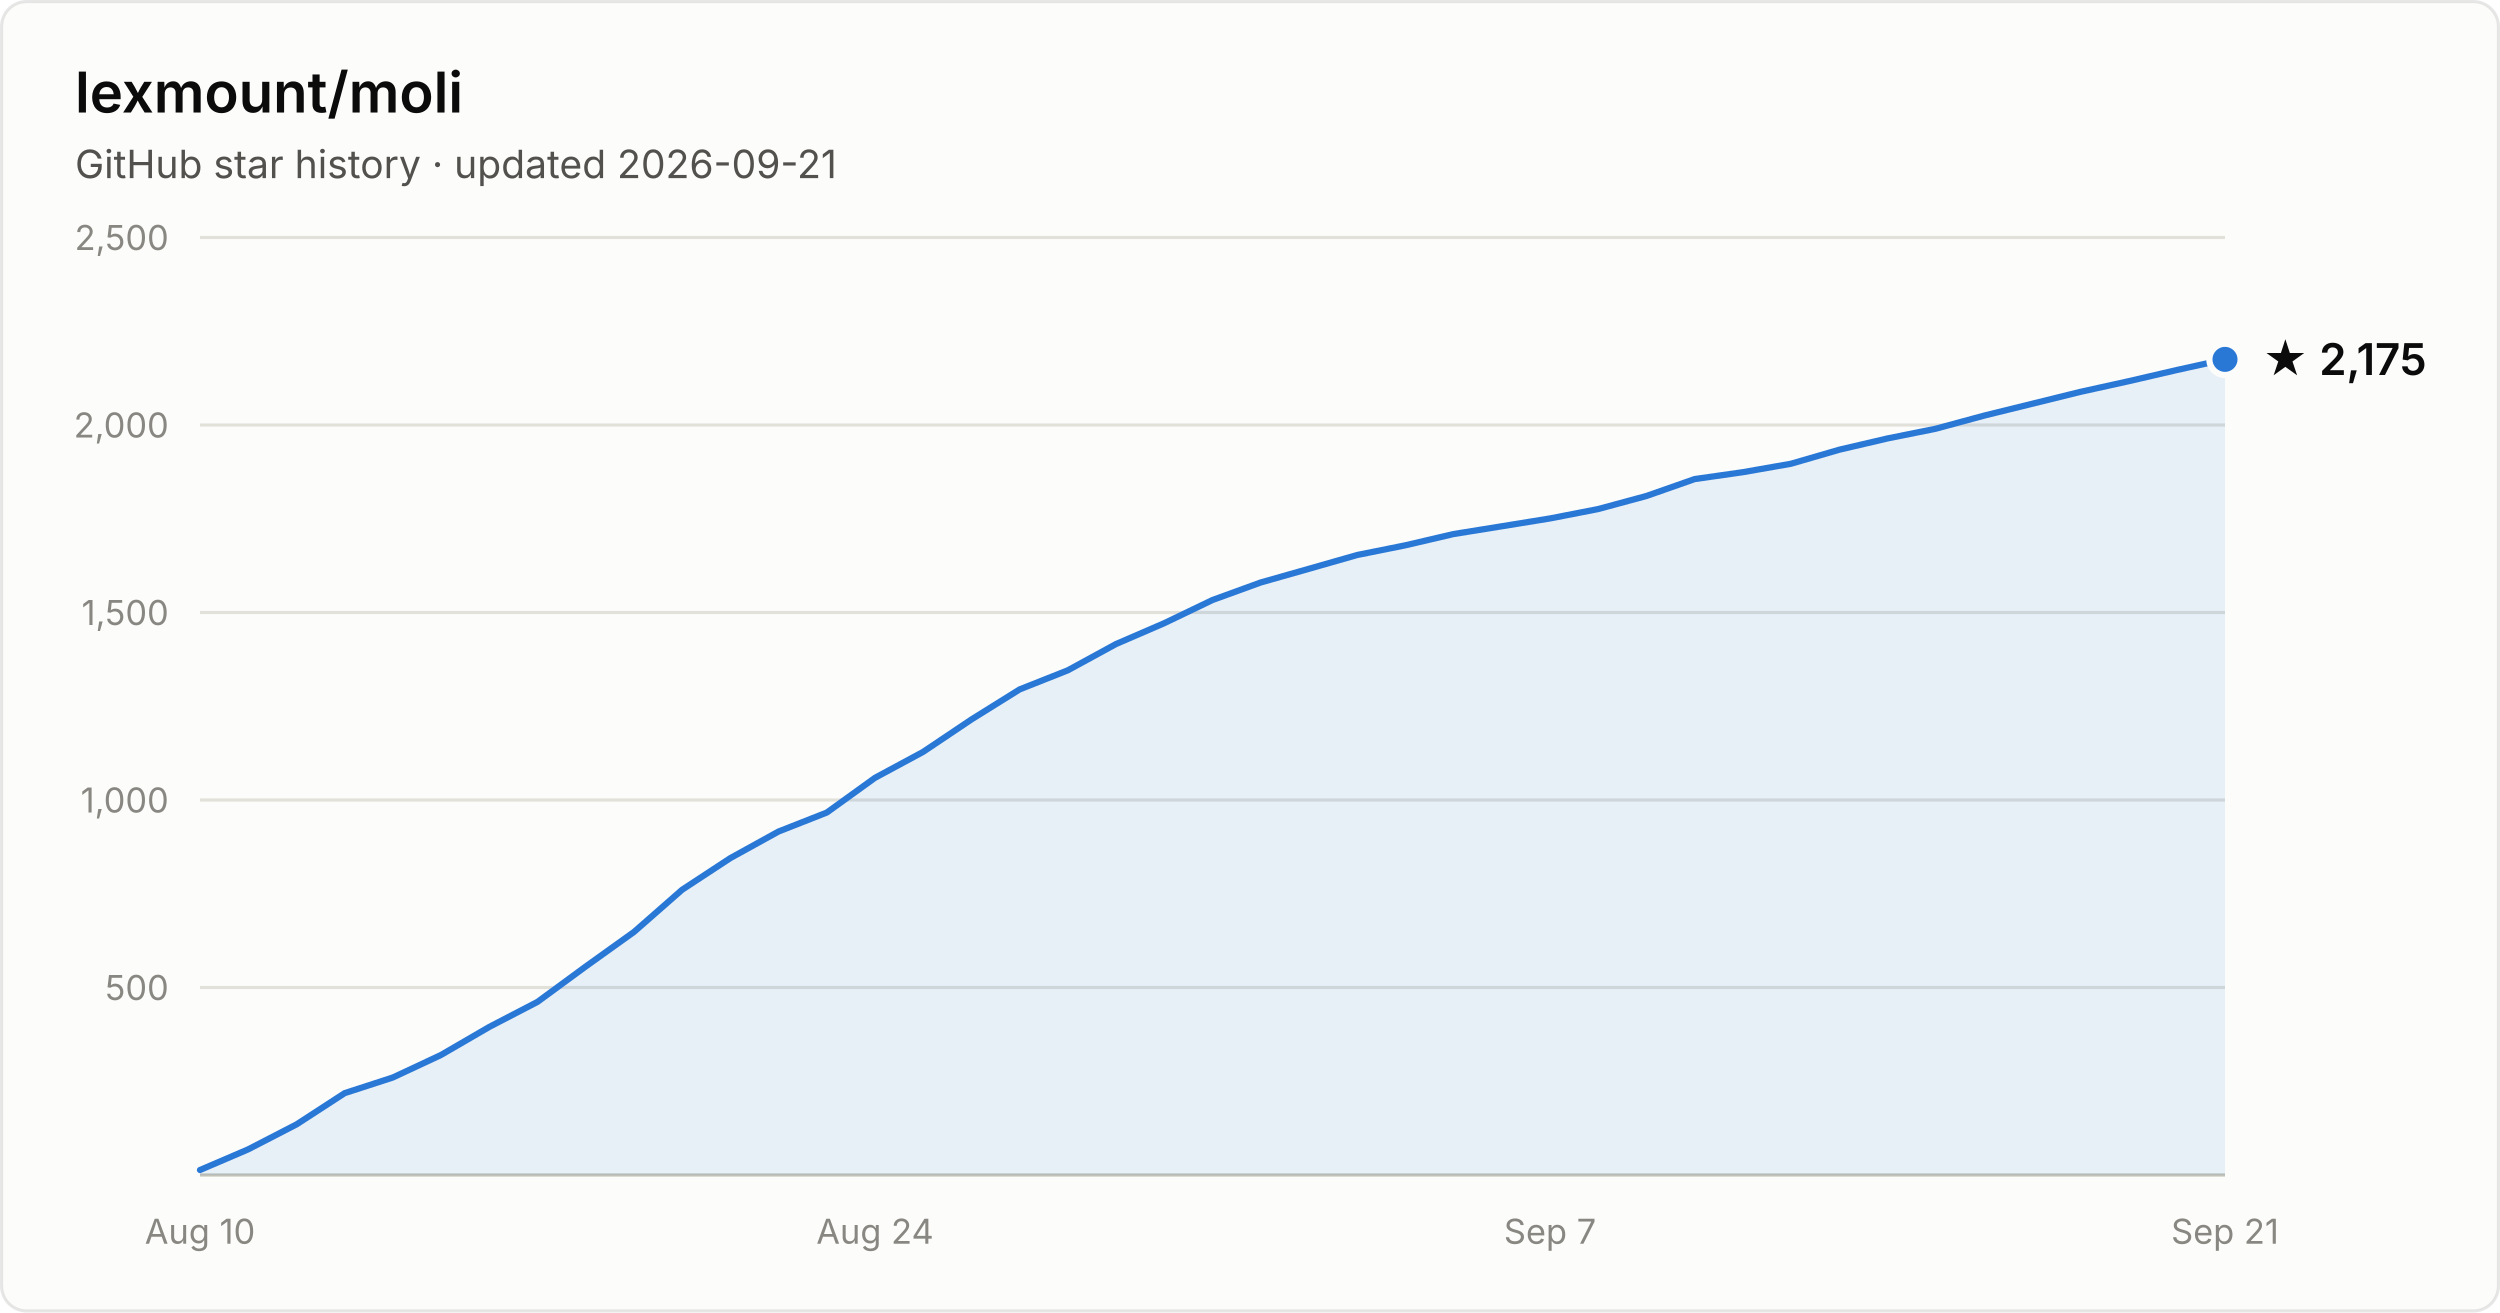
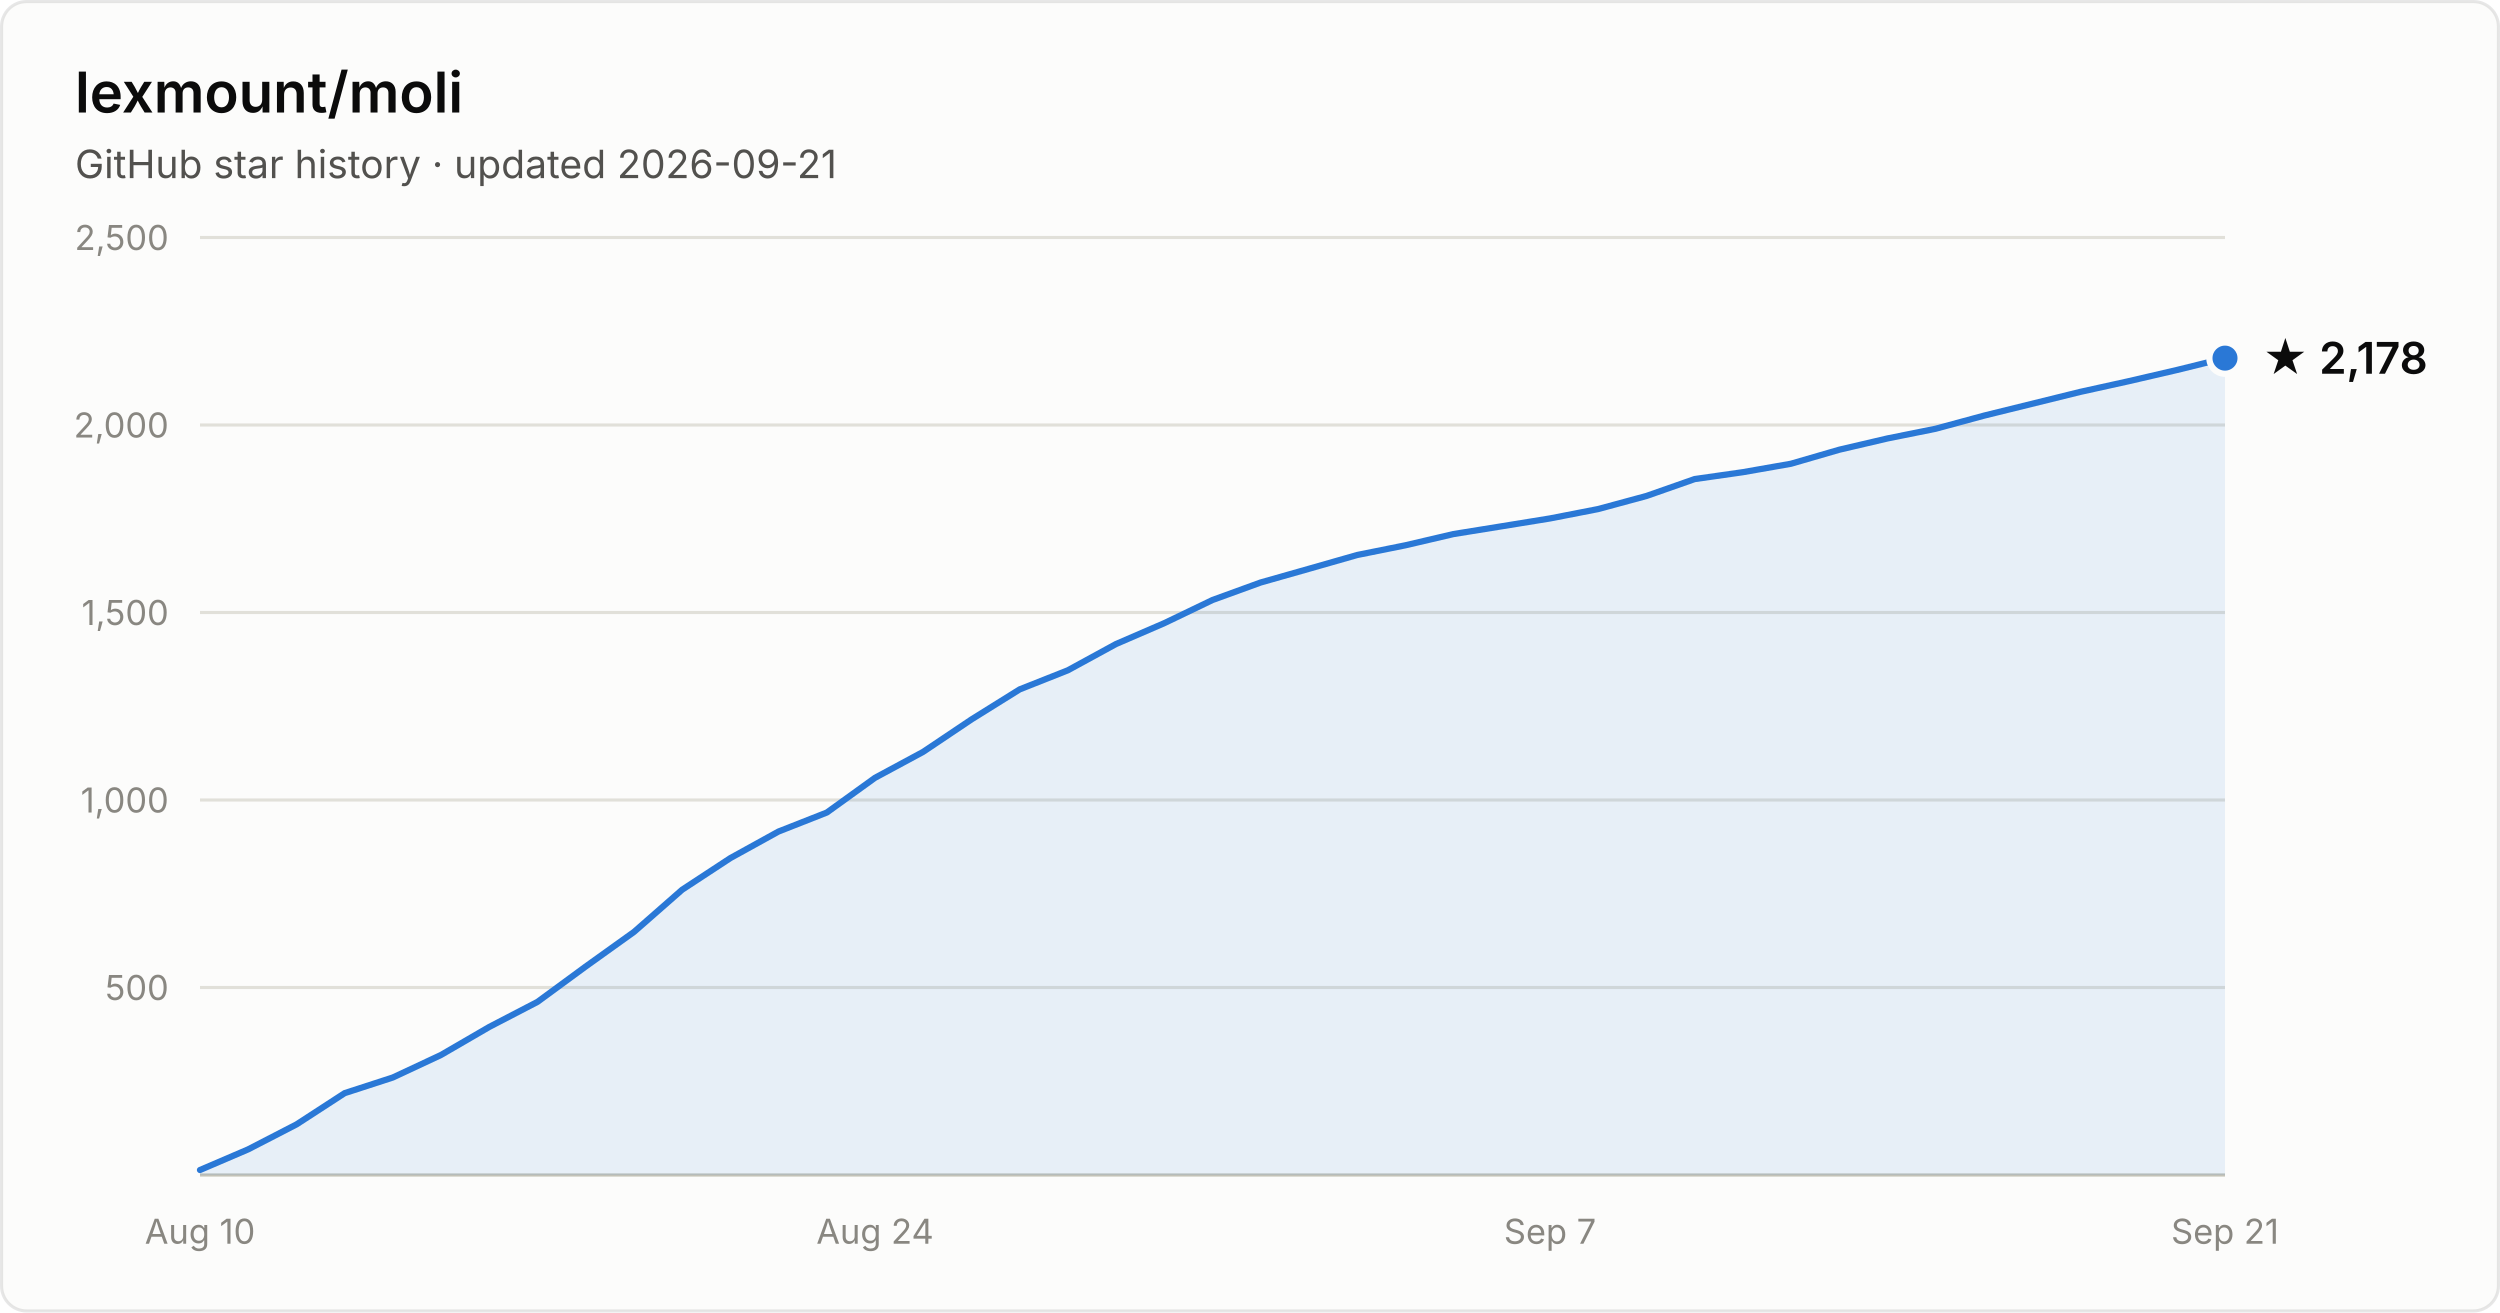
- <svg xmlns="http://www.w3.org/2000/svg" width="800" height="420" viewBox="0 0 800 420" font-family="system-ui, -apple-system, Segoe UI, sans-serif" role="img" aria-label="Star history of lexmount/moli: 2,175 stars as of 2026-09-21">
+ <svg xmlns="http://www.w3.org/2000/svg" width="800" height="420" viewBox="0 0 800 420" font-family="system-ui, -apple-system, Segoe UI, sans-serif" role="img" aria-label="Star history of lexmount/moli: 2,178 stars as of 2026-09-21">
  <rect x="0.5" y="0.5" width="799" height="419" rx="8" fill="#fcfcfb" stroke="rgba(11,11,11,0.10)" />
  <text x="24" y="36" fill="#0b0b0b" font-size="18" font-weight="600">lexmount/moli</text>
  <text x="24" y="57" fill="#52514e" font-size="12.5">GitHub star history · updated 2026-09-21</text>
  <line x1="64" y1="316.0" x2="712" y2="316.0" stroke="#e1e0d9" stroke-width="1" />
  <text x="54" y="320.0" text-anchor="end" fill="#898781" font-size="11" style="font-variant-numeric:tabular-nums">500</text>
  <line x1="64" y1="256.0" x2="712" y2="256.0" stroke="#e1e0d9" stroke-width="1" />
  <text x="54" y="260.0" text-anchor="end" fill="#898781" font-size="11" style="font-variant-numeric:tabular-nums">1,000</text>
  <line x1="64" y1="196.0" x2="712" y2="196.0" stroke="#e1e0d9" stroke-width="1" />
  <text x="54" y="200.0" text-anchor="end" fill="#898781" font-size="11" style="font-variant-numeric:tabular-nums">1,500</text>
  <line x1="64" y1="136.0" x2="712" y2="136.0" stroke="#e1e0d9" stroke-width="1" />
  <text x="54" y="140.0" text-anchor="end" fill="#898781" font-size="11" style="font-variant-numeric:tabular-nums">2,000</text>
  <line x1="64" y1="76.0" x2="712" y2="76.0" stroke="#e1e0d9" stroke-width="1" />
  <text x="54" y="80.0" text-anchor="end" fill="#898781" font-size="11" style="font-variant-numeric:tabular-nums">2,500</text>
  <line x1="64" y1="376" x2="712" y2="376" stroke="#c3c2b7" stroke-width="1" />
  <text x="64.0" y="398" text-anchor="middle" fill="#898781" font-size="11" style="font-variant-numeric:tabular-nums">Aug 10</text>
  <text x="280.0" y="398" text-anchor="middle" fill="#898781" font-size="11" style="font-variant-numeric:tabular-nums">Aug 24</text>
  <text x="496.0" y="398" text-anchor="middle" fill="#898781" font-size="11" style="font-variant-numeric:tabular-nums">Sep 7</text>
  <text x="712.0" y="398" text-anchor="middle" fill="#898781" font-size="11" style="font-variant-numeric:tabular-nums">Sep 21</text>
-   <path d="M64.0 374.4 L79.4 367.8 L94.9 359.8 L110.3 349.8 L125.7 344.8 L141.1 337.6 L156.6 328.6 L172.0 320.6 L187.4 309.3 L202.9 298.2 L218.3 284.7 L233.7 274.6 L249.1 266.1 L264.6 260.0 L280.0 248.9 L295.4 240.6 L310.9 230.2 L326.3 220.6 L341.7 214.5 L357.1 206.1 L372.6 199.4 L388.0 192.0 L403.4 186.4 L418.9 182.0 L434.3 177.6 L449.7 174.5 L465.1 170.9 L480.6 168.4 L496.0 165.9 L511.4 162.9 L526.9 158.7 L542.3 153.3 L557.7 151.1 L573.1 148.4 L588.6 143.9 L604.0 140.3 L619.4 137.2 L634.9 133.0 L650.3 129.2 L665.7 125.4 L681.1 122.0 L696.6 118.4 L712.0 115.0 L712.0 376 L64.0 376 Z" fill="#2a78d6" fill-opacity="0.1" />
-   <path d="M64.0 374.4 L79.4 367.8 L94.9 359.8 L110.3 349.8 L125.7 344.8 L141.1 337.6 L156.6 328.6 L172.0 320.6 L187.4 309.3 L202.9 298.2 L218.3 284.7 L233.7 274.6 L249.1 266.1 L264.6 260.0 L280.0 248.9 L295.4 240.6 L310.9 230.2 L326.3 220.6 L341.7 214.5 L357.1 206.1 L372.6 199.4 L388.0 192.0 L403.4 186.4 L418.9 182.0 L434.3 177.6 L449.7 174.5 L465.1 170.9 L480.6 168.4 L496.0 165.9 L511.4 162.9 L526.9 158.7 L542.3 153.3 L557.7 151.1 L573.1 148.4 L588.6 143.9 L604.0 140.3 L619.4 137.2 L634.9 133.0 L650.3 129.2 L665.7 125.4 L681.1 122.0 L696.6 118.4 L712.0 115.0" fill="none" stroke="#2a78d6" stroke-width="2" stroke-linejoin="round" stroke-linecap="round" />
-   <circle cx="712.0" cy="115.0" r="5" fill="#2a78d6" stroke="#fcfcfb" stroke-width="2" />
-   <text x="724.0" y="120.0" fill="#0b0b0b" font-size="14" font-weight="600">★ 2,175</text>
+   <path d="M64.0 374.4 L79.4 367.8 L94.9 359.8 L110.3 349.8 L125.7 344.8 L141.1 337.6 L156.6 328.6 L172.0 320.6 L187.4 309.3 L202.9 298.2 L218.3 284.7 L233.7 274.6 L249.1 266.1 L264.6 260.0 L280.0 248.9 L295.4 240.6 L310.9 230.2 L326.3 220.6 L341.7 214.5 L357.1 206.1 L372.6 199.4 L388.0 192.0 L403.4 186.4 L418.9 182.0 L434.3 177.6 L449.7 174.5 L465.1 170.9 L480.6 168.4 L496.0 165.9 L511.4 162.9 L526.9 158.7 L542.3 153.3 L557.7 151.1 L573.1 148.4 L588.6 143.9 L604.0 140.3 L619.4 137.2 L634.9 133.0 L650.3 129.2 L665.7 125.4 L681.1 122.0 L696.6 118.4 L712.0 114.6 L712.0 376 L64.0 376 Z" fill="#2a78d6" fill-opacity="0.1" />
+   <path d="M64.0 374.4 L79.4 367.8 L94.9 359.8 L110.3 349.8 L125.7 344.8 L141.1 337.6 L156.6 328.6 L172.0 320.6 L187.4 309.3 L202.9 298.2 L218.3 284.7 L233.7 274.6 L249.1 266.1 L264.6 260.0 L280.0 248.9 L295.4 240.6 L310.9 230.2 L326.3 220.6 L341.7 214.5 L357.1 206.1 L372.6 199.4 L388.0 192.0 L403.4 186.4 L418.9 182.0 L434.3 177.6 L449.7 174.5 L465.1 170.9 L480.6 168.4 L496.0 165.9 L511.4 162.9 L526.9 158.7 L542.3 153.3 L557.7 151.1 L573.1 148.4 L588.6 143.9 L604.0 140.3 L619.4 137.2 L634.9 133.0 L650.3 129.2 L665.7 125.4 L681.1 122.0 L696.6 118.4 L712.0 114.6" fill="none" stroke="#2a78d6" stroke-width="2" stroke-linejoin="round" stroke-linecap="round" />
+   <circle cx="712.0" cy="114.6" r="5" fill="#2a78d6" stroke="#fcfcfb" stroke-width="2" />
+   <text x="724.0" y="119.6" fill="#0b0b0b" font-size="14" font-weight="600">★ 2,178</text>
</svg>
